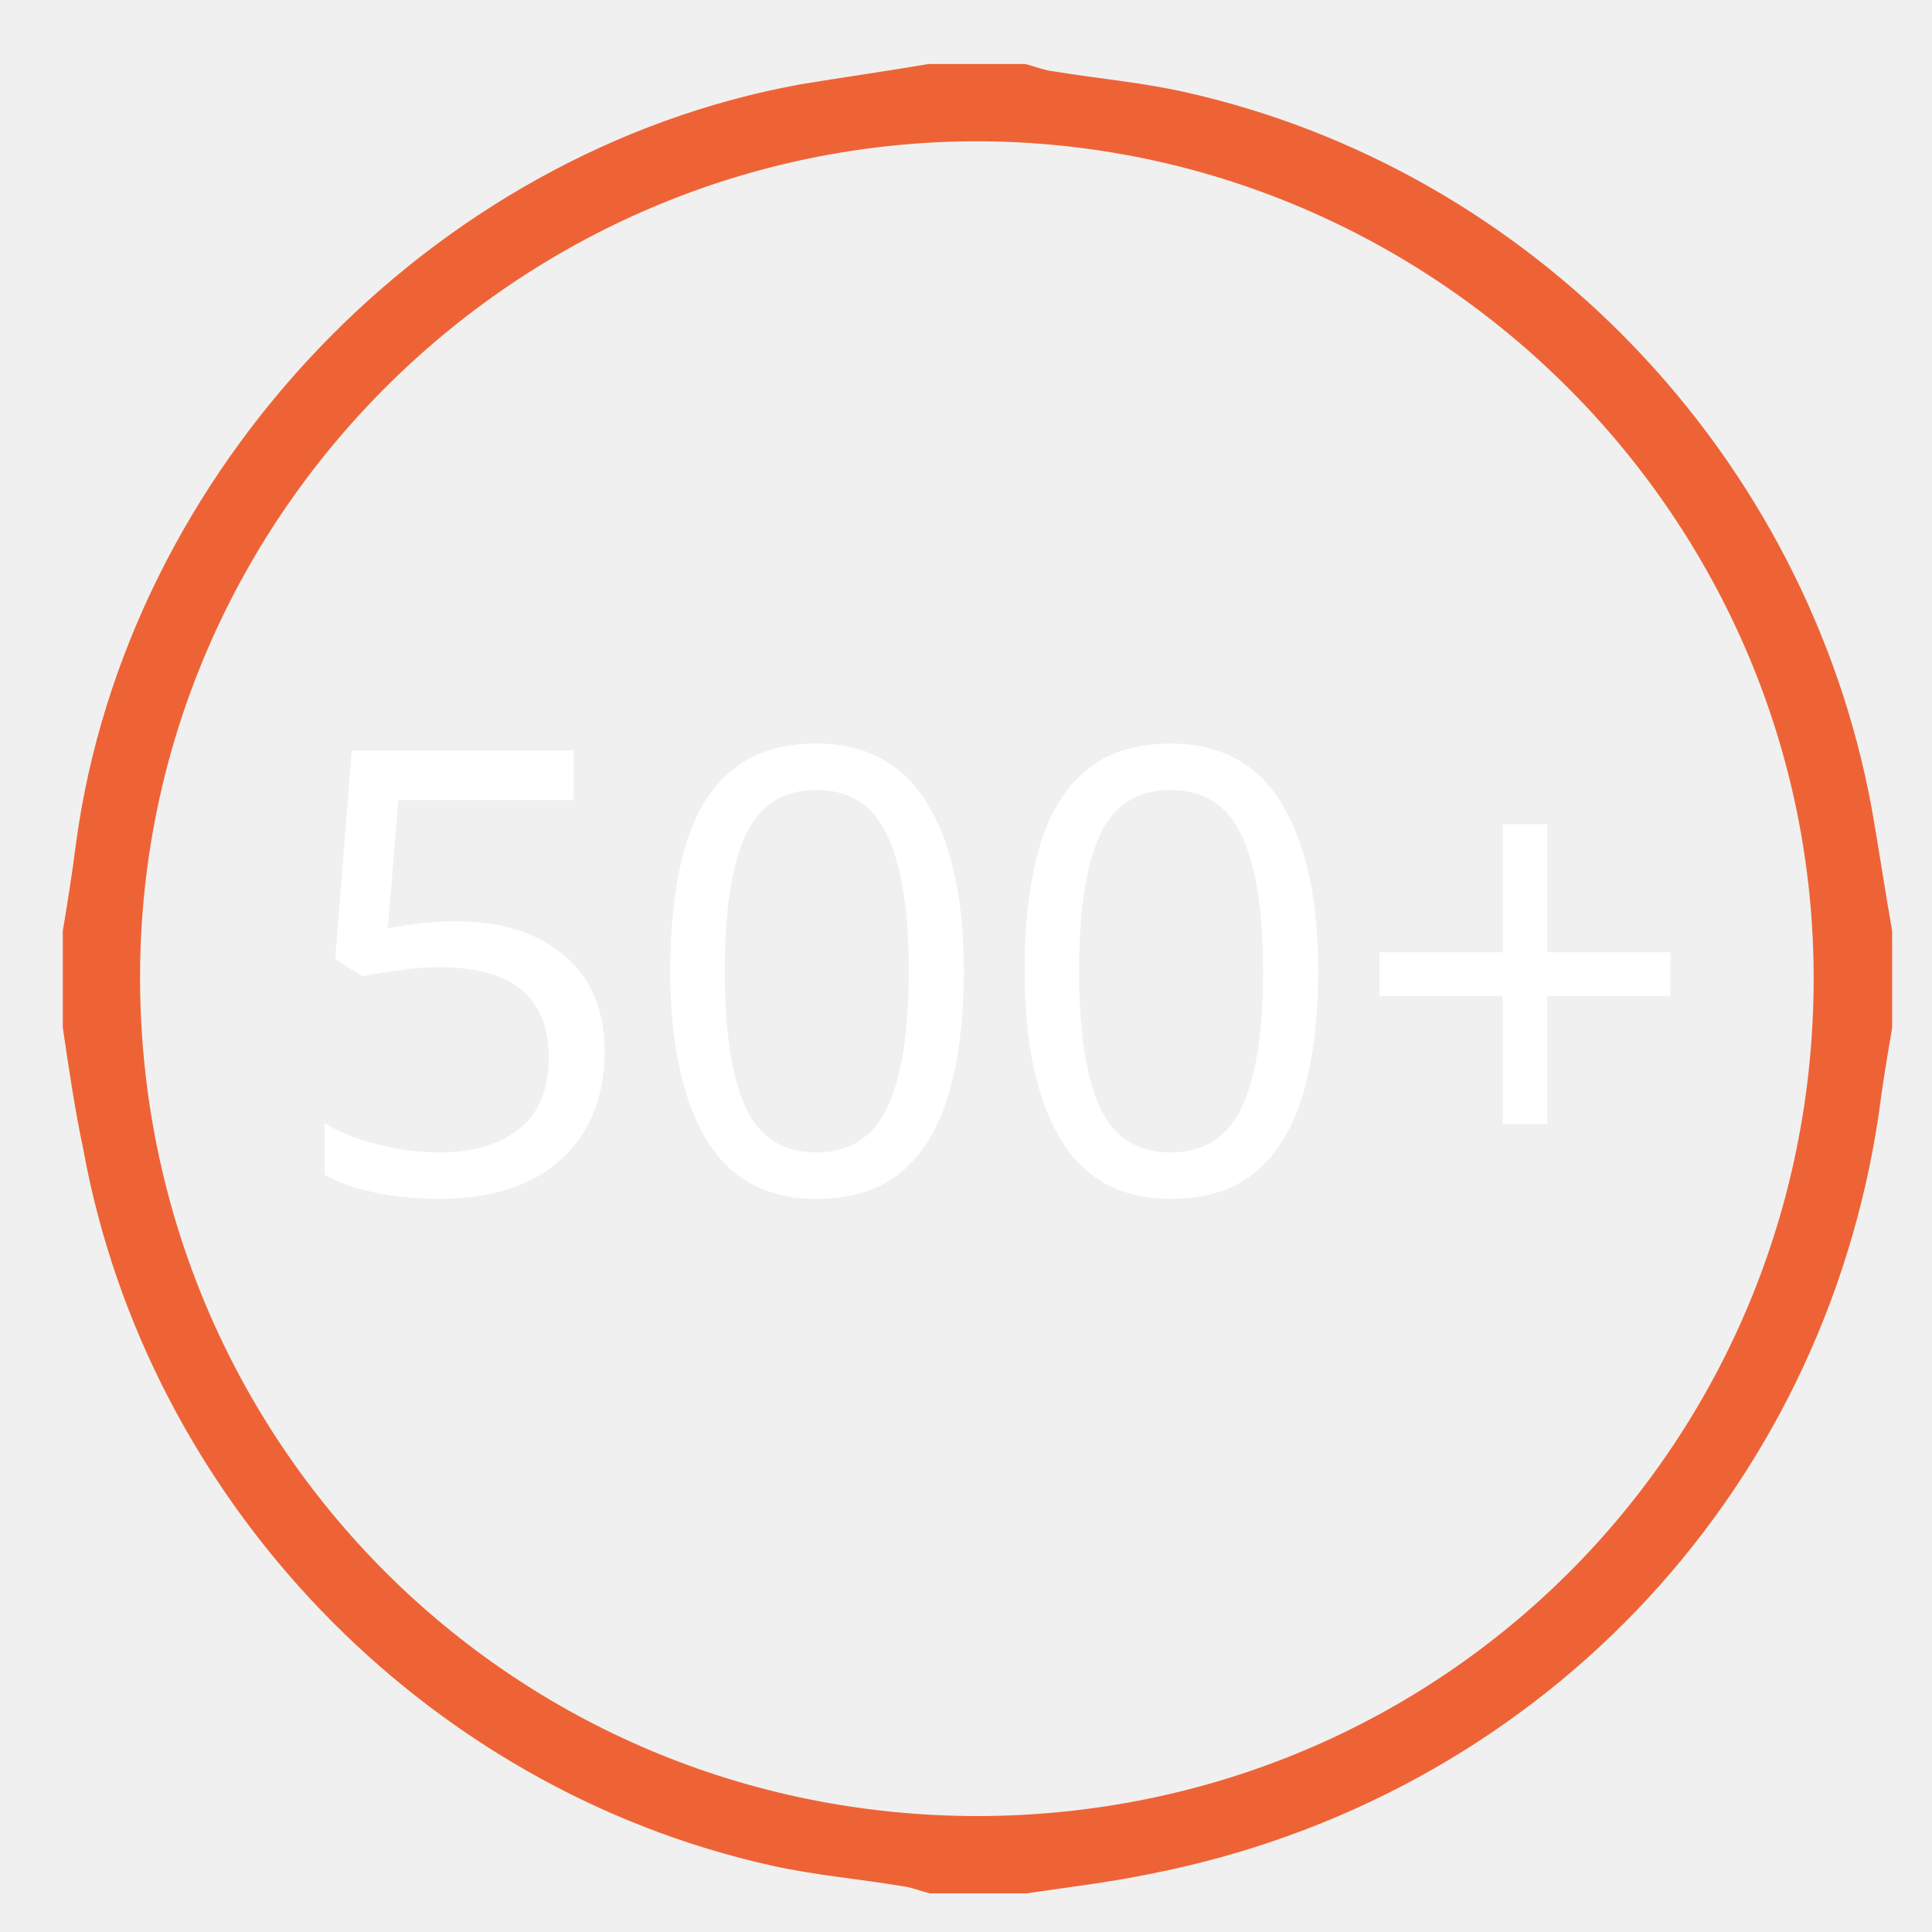
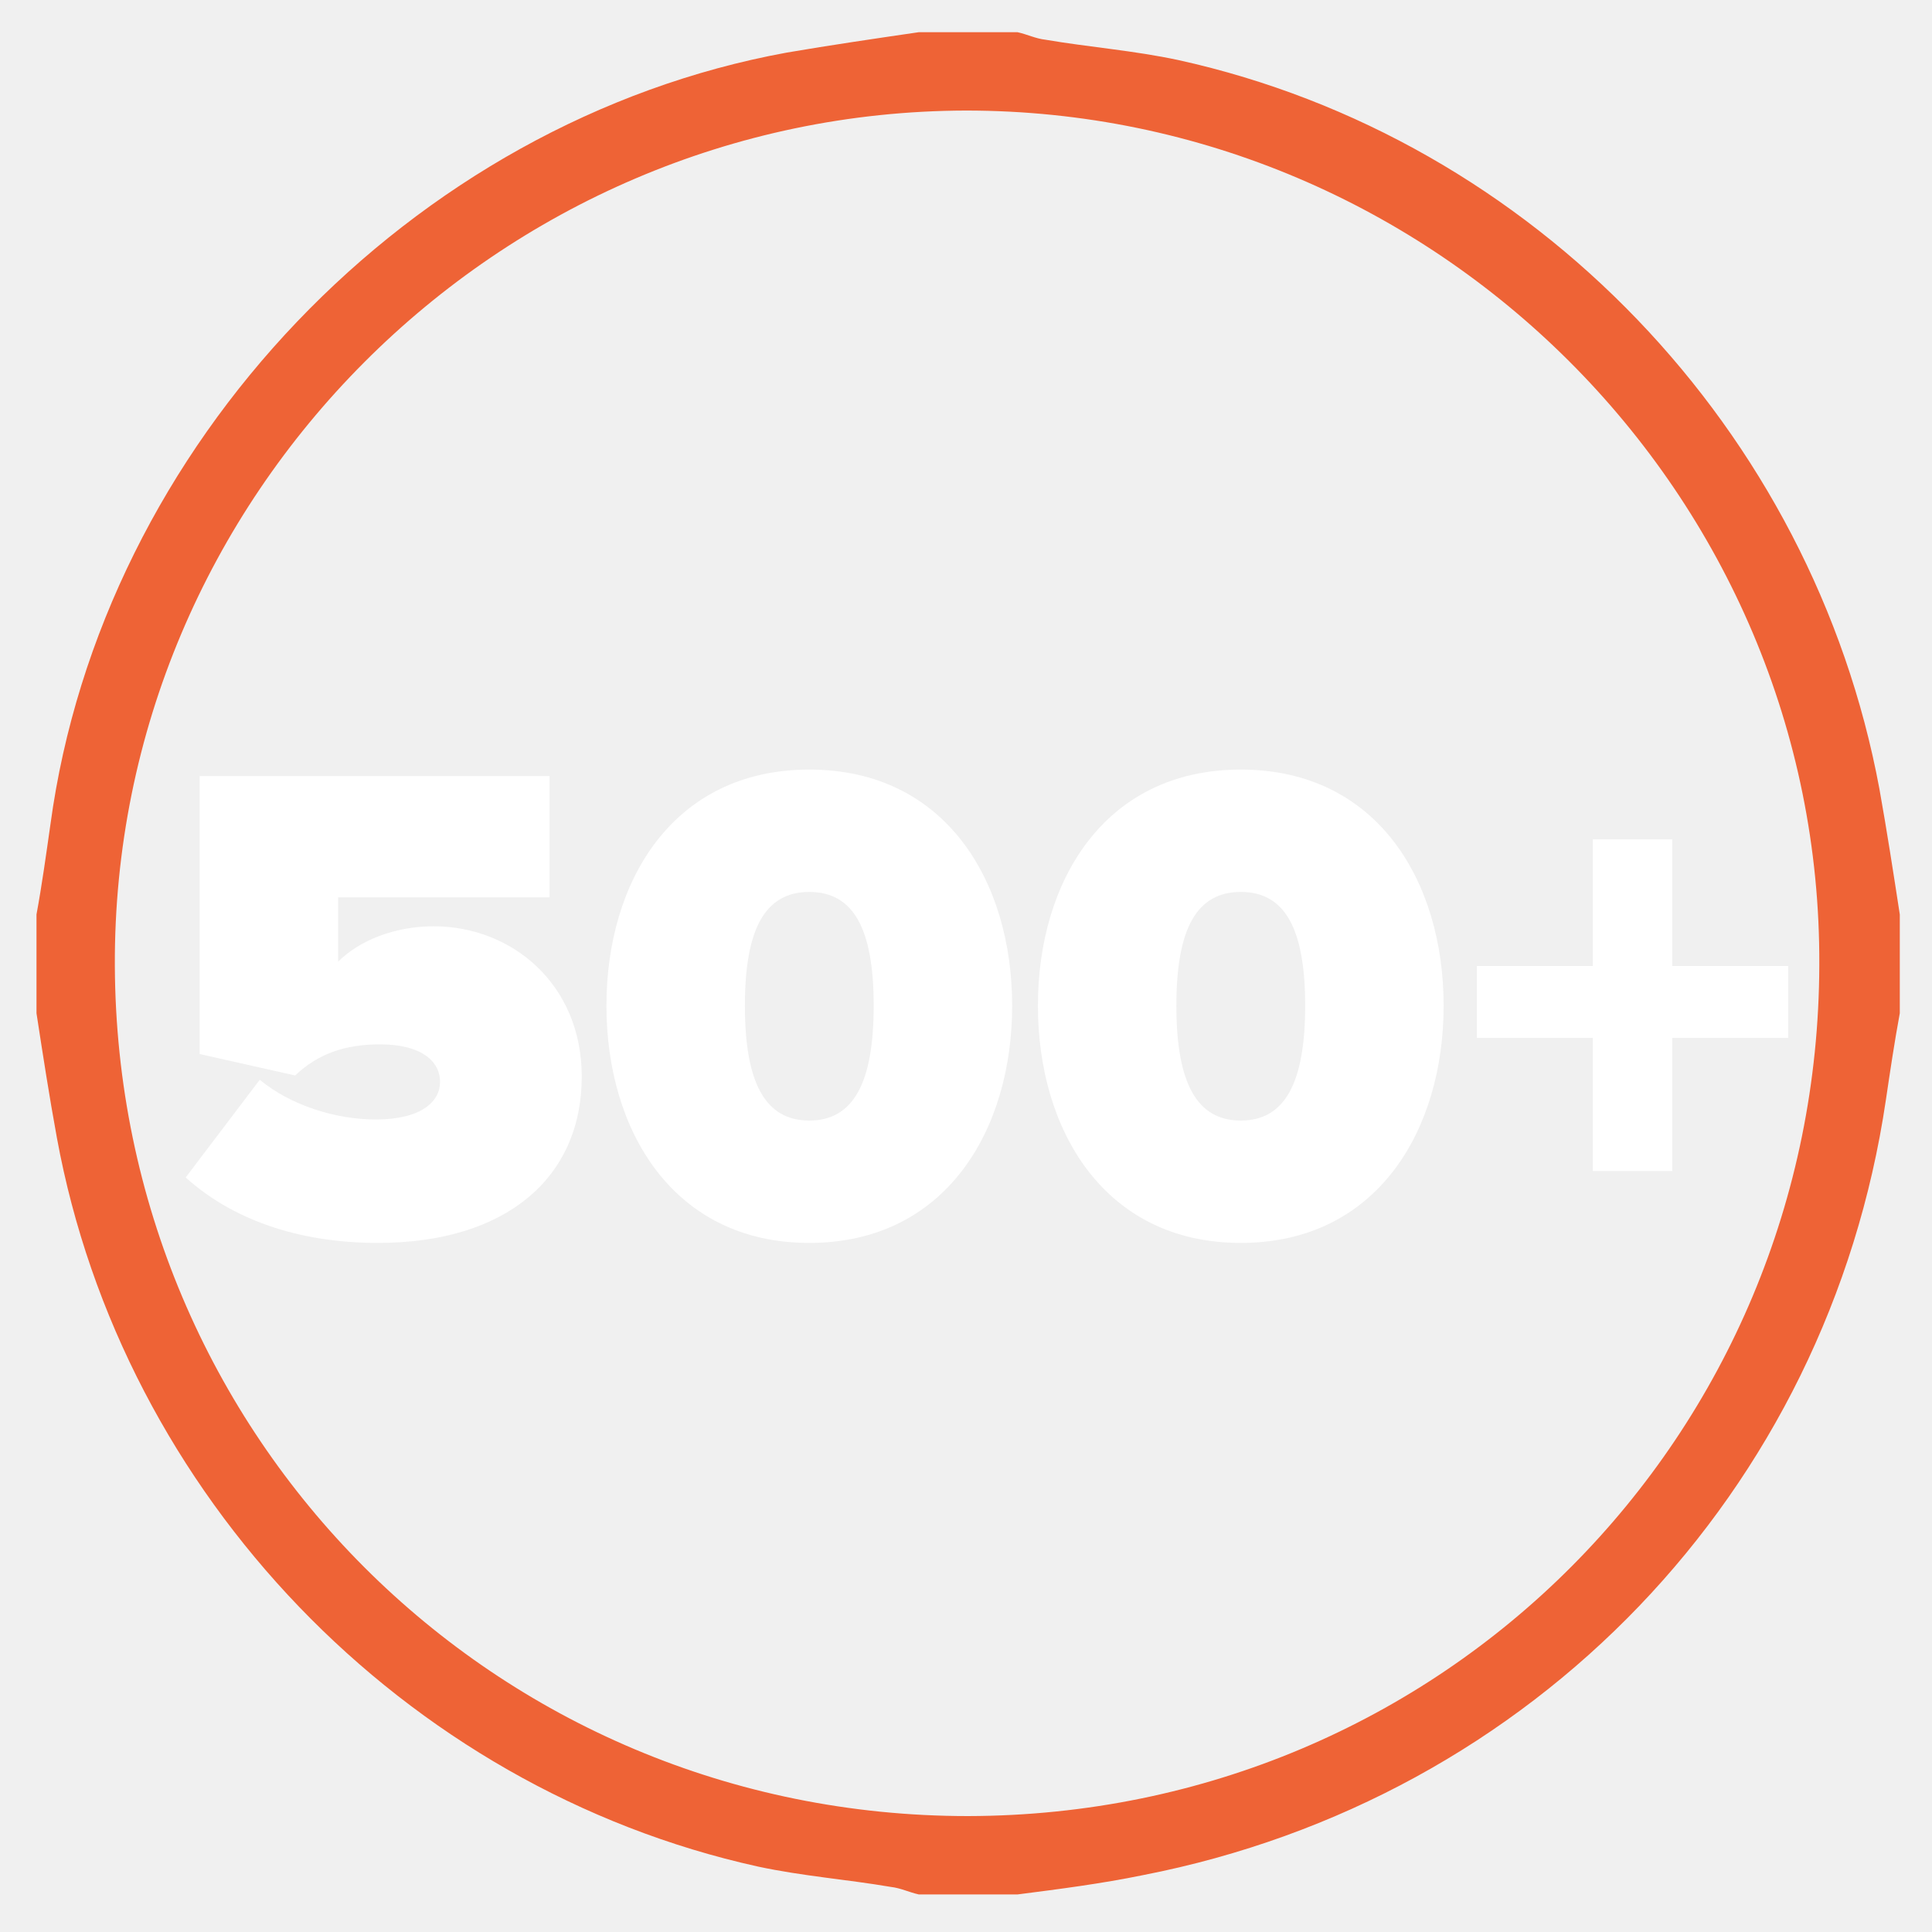
- <svg xmlns="http://www.w3.org/2000/svg" version="1.1" id="Layer_1" x="0px" y="0px" viewBox="65 -65 160 160" style="enable-background:new 65 -65 160 160;" xml:space="preserve">
+ <svg xmlns="http://www.w3.org/2000/svg" version="1.1" id="Layer_1" x="0px" y="0px" viewBox="-409 191 180 180" style="enable-background:new -409 191 180 180;" xml:space="preserve">
  <style type="text/css">
	.st0{fill:#EE6336;}
- 	.st1{fill:#FFFFFF;}
- 	.st2{font-family:'ProximaNova-Black';}
- 	.st3{font-size:51.298px;}
+ 	.st1{enable-background:new    ;}
+ 	.st2{fill:#FFFFFF;}
</style>
-   <font horiz-adv-x="1000">
-     <font-face font-family="ProximaNova-Black" units-per-em="1000" underline-position="-133" underline-thickness="20" />
-     <missing-glyph horiz-adv-x="459" d="M405,-90l0,842l-351,0l0,-842M373,-60l-288,0l0,782l288,0z" />
-     <glyph unicode="5" horiz-adv-x="626" d="M311,-12C498,-12 608,83 608,230C608,363 507,448 393,448C337,448 286,428 254,397l0,94l308,0l0,176l-510,0l0,-405l139,-32C225,262 264,276 315,276C377,276 403,251 403,221C403,193 376,166 309,166C251,166 186,186 140,224l-108,-142C97,23 192,-12 311,-12z" />
-     <glyph unicode="+" horiz-adv-x="510" d="M481,285l0,105l-168,0l0,185l-116,0l0,-185l-168,0l0,-105l168,0l0,-193l116,0l0,193z" />
-     <glyph unicode="0" horiz-adv-x="628" d="M314,-12C513,-12 610,152 610,333C610,514 513,677 314,677C115,677 18,514 18,333C18,152 115,-12 314,-12M314,166C250,166 221,220 221,333C221,446 250,499 314,499C378,499 407,446 407,333C407,220 378,166 314,166z" />
-   </font>
  <g id="XMLID_3_">
-     <path id="XMLID_56_" class="st0" d="M70.2,20.1c0-2.7,0-5.4,0-8c0.4-2.4,0.8-4.9,1.1-7.3c4.2-30.9,29.3-57.2,59.9-62.8   c3.6-0.6,7.2-1.1,10.7-1.7c2.7,0,5.4,0,8,0c0.8,0.2,1.5,0.5,2.3,0.6c3.6,0.6,7.2,0.9,10.8,1.7c28.9,6.4,51.6,30.1,57,59.3   c0.6,3.4,1.1,6.8,1.7,10.2c0,2.7,0,5.4,0,8c-0.4,2.4-0.8,4.7-1.1,7.1c-4.7,31.9-28.6,56.8-60.4,63c-3.4,0.7-6.8,1.1-10.2,1.6   c-2.7,0-5.4,0-8,0c-0.8-0.2-1.5-0.5-2.3-0.6c-3.6-0.6-7.2-0.9-10.8-1.7c-28.8-6.4-51.7-30.2-57-59.3C71.2,26.9,70.7,23.5,70.2,20.1   z M145.8-53.3C107.7-53.2,76.4-22,76.6,16.3c0.2,38.2,30.8,69.1,69.4,69.1c38.7-0.1,69.1-31,69.2-69.2   C215.3-22.1,183.9-53.3,145.8-53.3z" />
+     <path id="XMLID_56_" class="st0" d="M-405.6,285.4c0-3.1,0-6.2,0-9.2c0.5-2.7,0.9-5.6,1.3-8.4c4.8-35.4,33.6-65.5,68.6-71.9   c4.1-0.7,8.2-1.3,12.3-1.9c3.1,0,6.2,0,9.2,0c0.9,0.2,1.7,0.6,2.6,0.7c4.1,0.7,8.2,1,12.4,1.9c33.1,7.3,59.1,34.5,65.3,67.9   c0.7,3.9,1.3,7.8,1.9,11.7c0,3.1,0,6.2,0,9.2c-0.5,2.7-0.9,5.4-1.3,8.1c-5.4,36.5-32.8,65.1-69.2,72.2c-3.9,0.8-7.8,1.3-11.7,1.8   c-3.1,0-6.2,0-9.2,0c-0.9-0.2-1.7-0.6-2.6-0.7c-4.1-0.7-8.2-1-12.4-1.9c-33-7.3-59.2-34.6-65.3-67.9   C-404.4,293.2-405,289.3-405.6,285.4z M-319,201.3c-43.6,0.1-79.5,35.9-79.3,79.7c0.2,43.8,35.3,79.2,79.5,79.2   c44.3-0.1,79.2-35.5,79.3-79.3C-239.3,237.1-275.3,201.3-319,201.3z" />
  </g>
-   <text transform="matrix(1 0 0 1 88.6489 33.7676)" class="st1 st2 st3">500+</text>
+   <g class="st1">
+     <path class="st2" d="M-391.7,300.7l6.9-9.1c2.9,2.4,7.1,3.7,10.8,3.7c4.3,0,6-1.7,6-3.5c0-1.9-1.7-3.5-5.6-3.5   c-3.3,0-5.8,0.9-7.9,2.9l-8.9-2v-25.9h32.6v11.3h-19.7v6c2-2,5.3-3.3,8.9-3.3c7.3,0,13.8,5.4,13.8,14c0,9.4-7,15.5-19,15.5   C-381.4,306.8-387.5,304.5-391.7,300.7z" />
+     <path class="st2" d="M-352.5,284.7c0-11.6,6.2-22,18.9-22s18.9,10.4,18.9,22s-6.2,22.1-18.9,22.1S-352.5,296.3-352.5,284.7z    M-327.6,284.7c0-7.2-1.9-10.6-6-10.6s-6,3.4-6,10.6s1.9,10.7,6,10.7S-327.6,291.9-327.6,284.7z" />
+     <path class="st2" d="M-312.3,284.7c0-11.6,6.2-22,18.9-22s18.9,10.4,18.9,22s-6.2,22.1-18.9,22.1S-312.3,296.3-312.3,284.7z    M-287.4,284.7c0-7.2-1.9-10.6-6-10.6s-6,3.4-6,10.6s1.9,10.7,6,10.7S-287.4,291.9-287.4,284.7z" />
+     <path class="st2" d="M-253.2,287.7v12.4h-7.4v-12.4h-10.8V281h10.8v-11.8h7.4V281h10.8v6.7H-253.2z" />
+   </g>
</svg>
